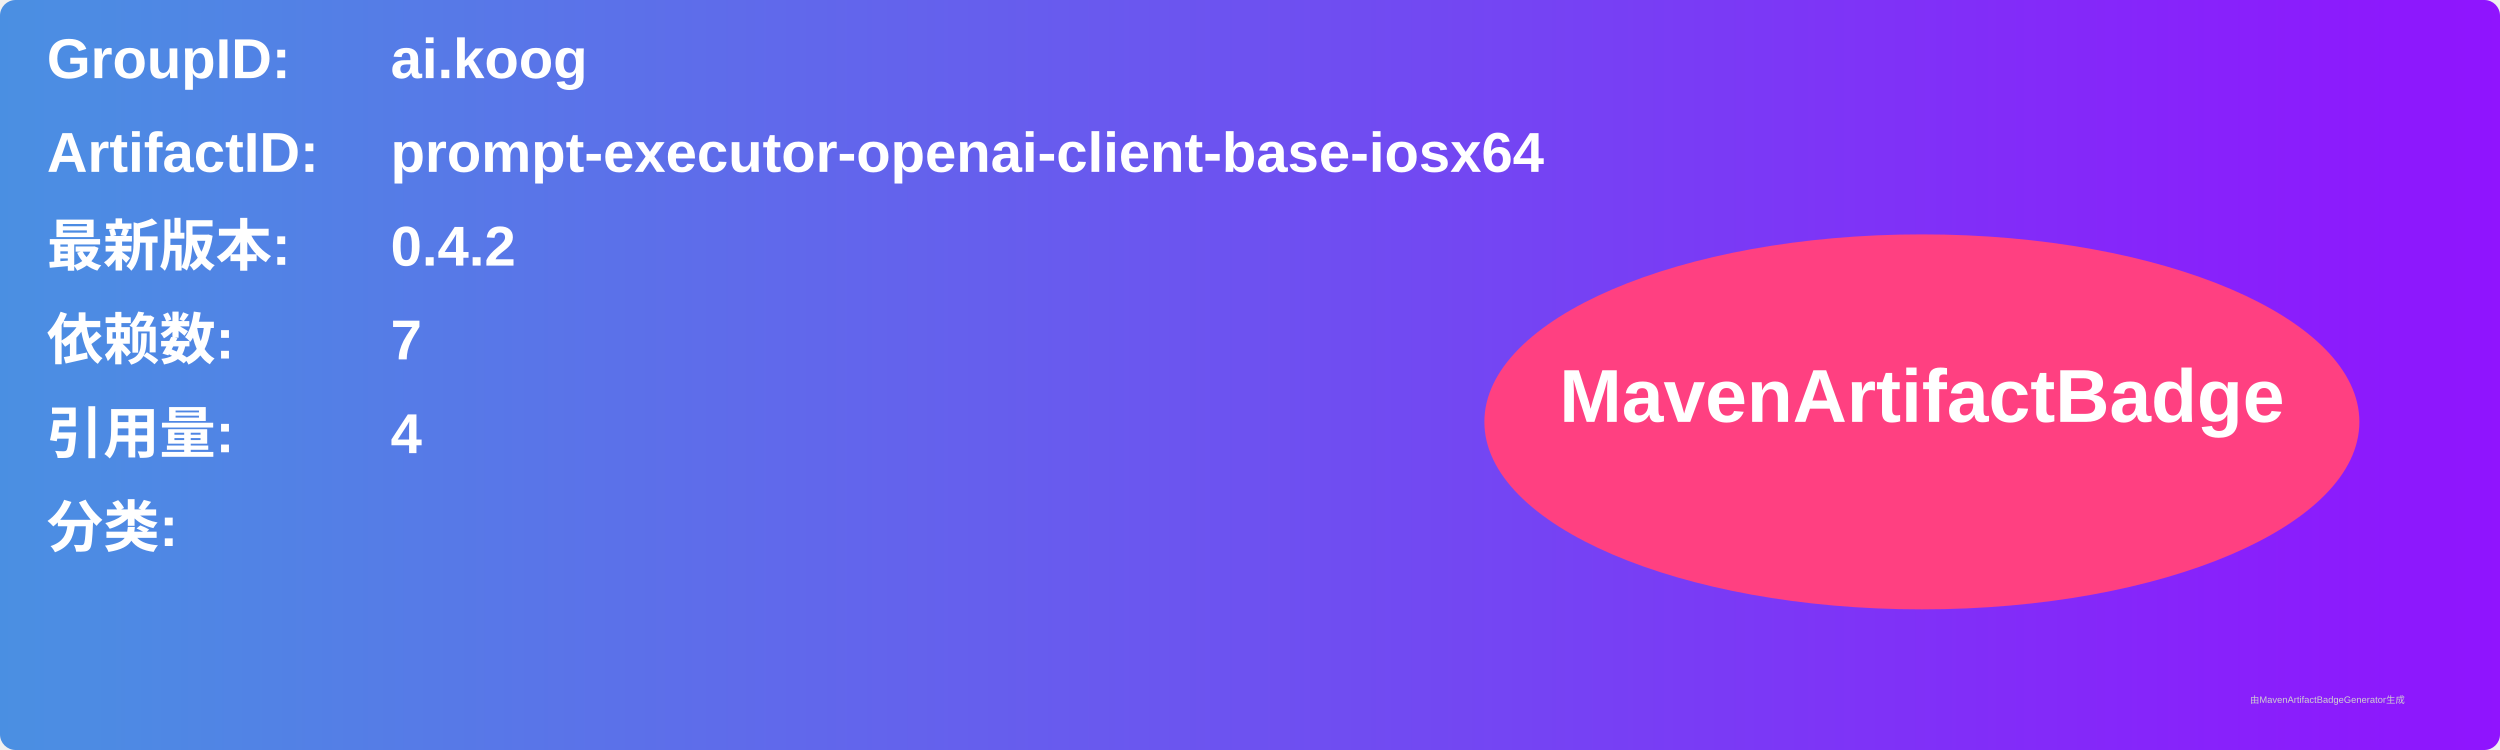
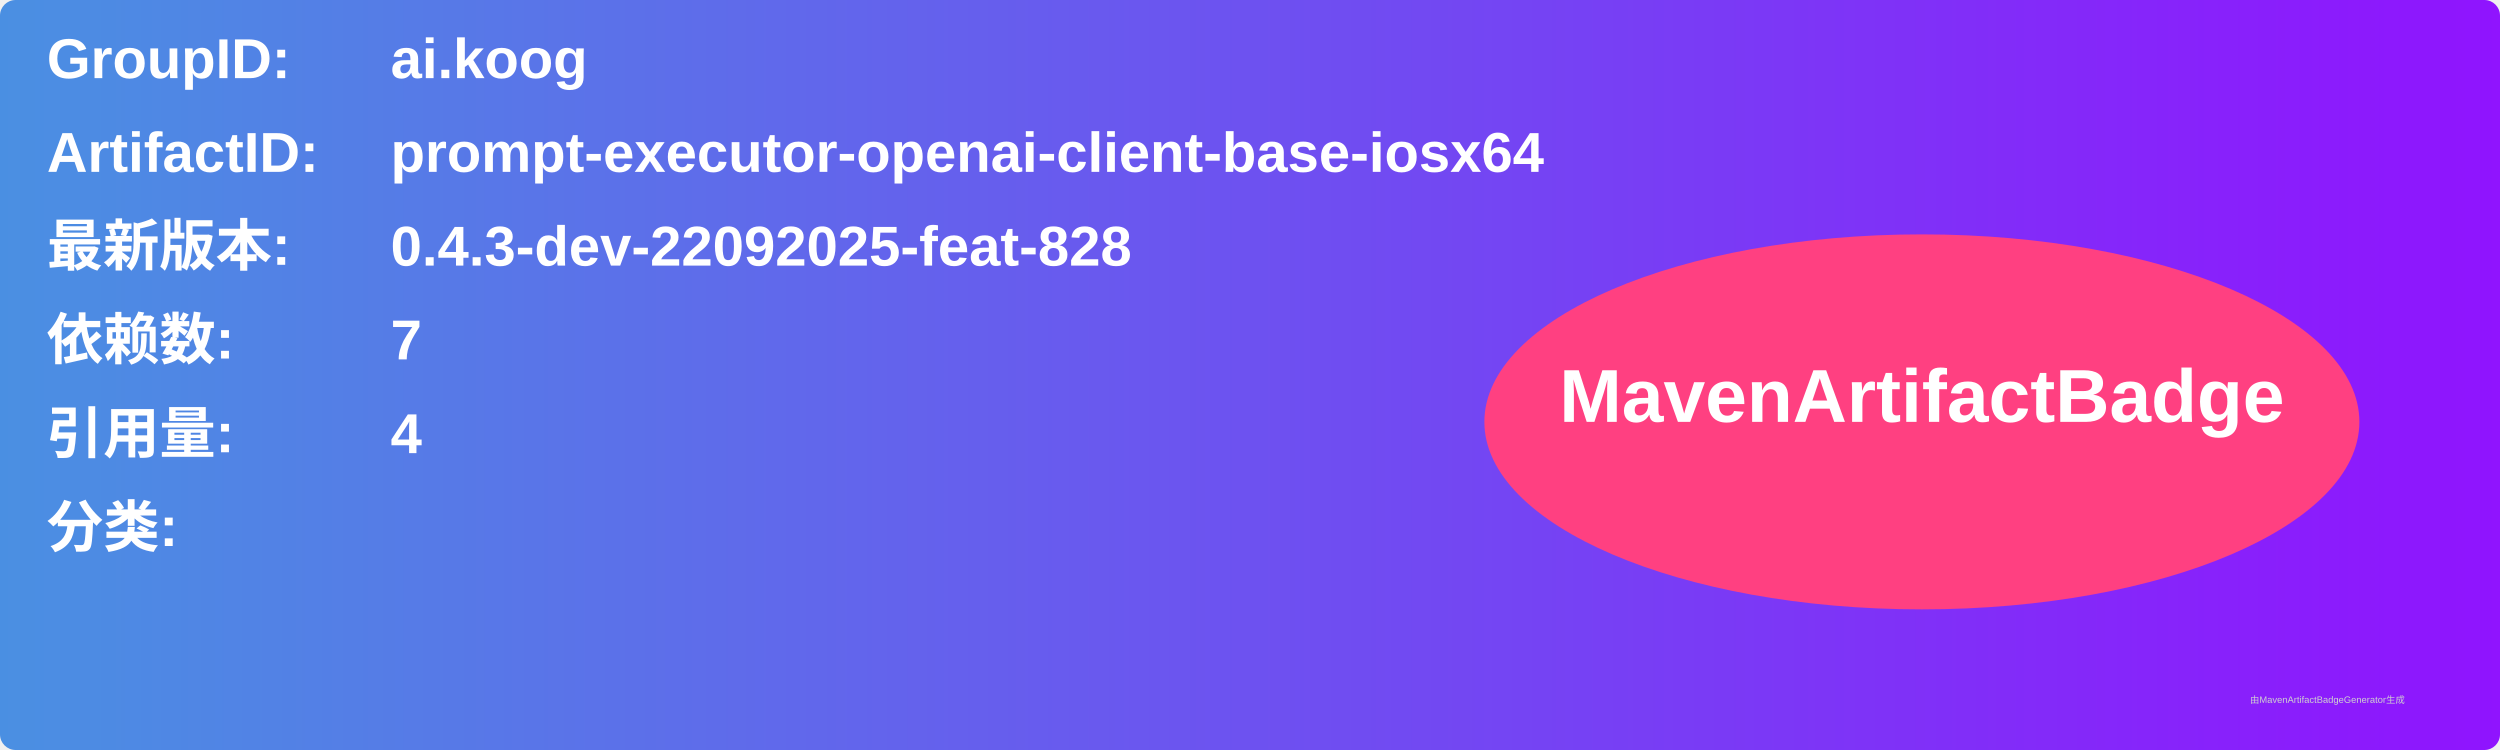
<svg xmlns="http://www.w3.org/2000/svg" width="800" height="240" viewBox="0 0 800 240">
  <linearGradient id="grad" x1="0%" y1="0%" x2="100%" y2="0%">
    <stop offset="0%" stop-color="#4a90e2" />
    <stop offset="100%" stop-color="#9013fe" />
  </linearGradient>
  <rect width="100%" height="100%" rx="5" ry="5" fill="url(#grad)" />
  <g transform="translate(15, 15)">
    <text x="0" y="10" font-family="Arial" font-size="18" fill="white" font-weight="bold" width="260">GroupID:</text>
    <text x="110" y="10" font-family="Arial" font-size="18" fill="white" font-weight="bold" width="460">ai.koog</text>
    <text x="0" y="40" font-family="Arial" font-size="18" fill="white" font-weight="bold" width="260">ArtifactID:</text>
    <text x="110" y="40" font-family="Arial" font-size="18" fill="white" font-weight="bold" width="460">prompt-executor-openai-client-base-iosx64</text>
    <text x="0" y="70" font-family="Arial" font-size="18" fill="white" font-weight="bold">最新版本:</text>
    <text x="110" y="70" font-family="Arial" font-size="18" fill="white" font-weight="bold">
-       <tspan font-weight="bold">0.4.2</tspan>
+       <tspan font-weight="bold">0.4.3-dev-22092025-feat-828</tspan>
    </text>
    <text x="0" y="100" font-family="Arial" font-size="18" fill="white" font-weight="bold">依赖数: </text>
    <text x="110" y="100" font-family="Arial" font-size="18" fill="white">
      <tspan font-weight="bold">7</tspan>
    </text>
    <text x="0" y="130" font-family="Arial" font-size="18" fill="white" font-weight="bold">引用量: </text>
    <text x="110" y="130" font-family="Arial" font-size="18" fill="white">
      <tspan font-weight="bold">4</tspan>
    </text>
    <text x="0" y="160" font-family="Arial" font-size="18" fill="white" font-weight="bold">分类:</text>
    <text x="10" y="190" font-family="Arial" font-size="10" fill="white">
      <tspan font-weight="bold" />
    </text>
    <ellipse cx="600" cy="120" rx="140" ry="60" fill="#ff4081" />
    <text x="600" y="120" text-anchor="middle" font-family="Arial" font-size="24" fill="white" font-weight="bold">MavenArtifactBadge</text>
  </g>
  <text x="720" y="225" font-family="Arial" font-size="3" fill="#d0d0d0">由MavenArtifactBadgeGenerator生成</text>
</svg>
